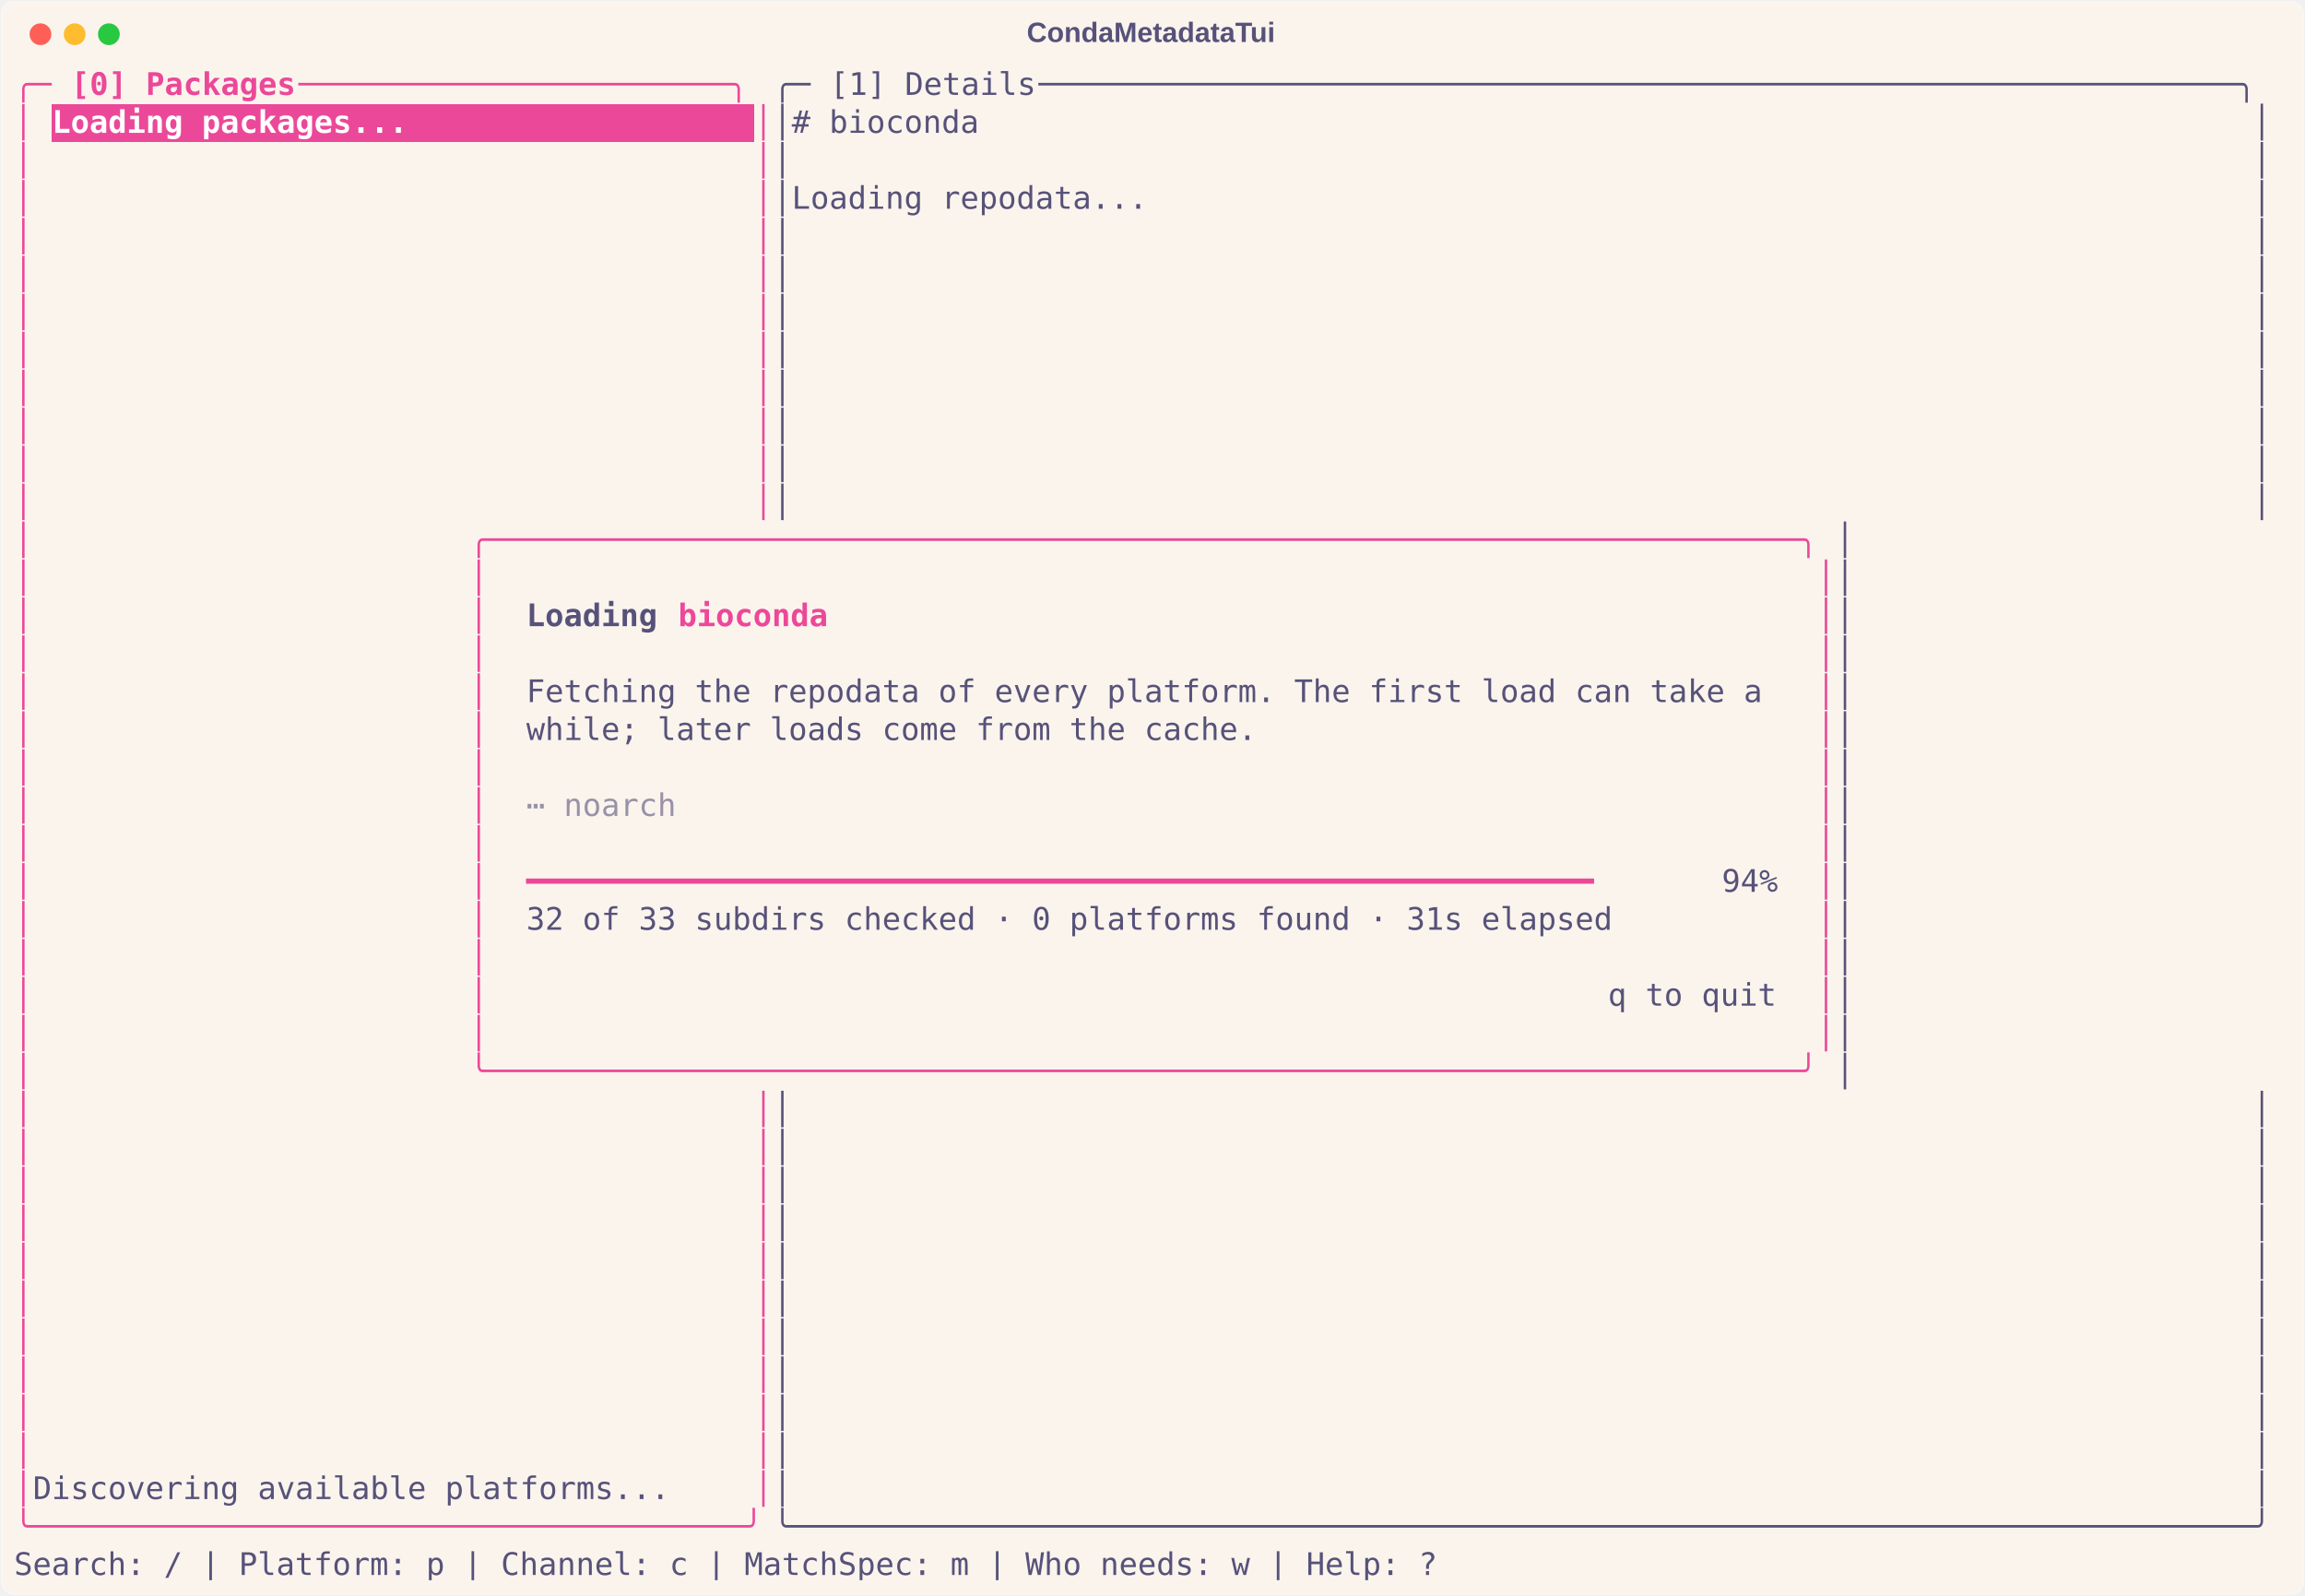
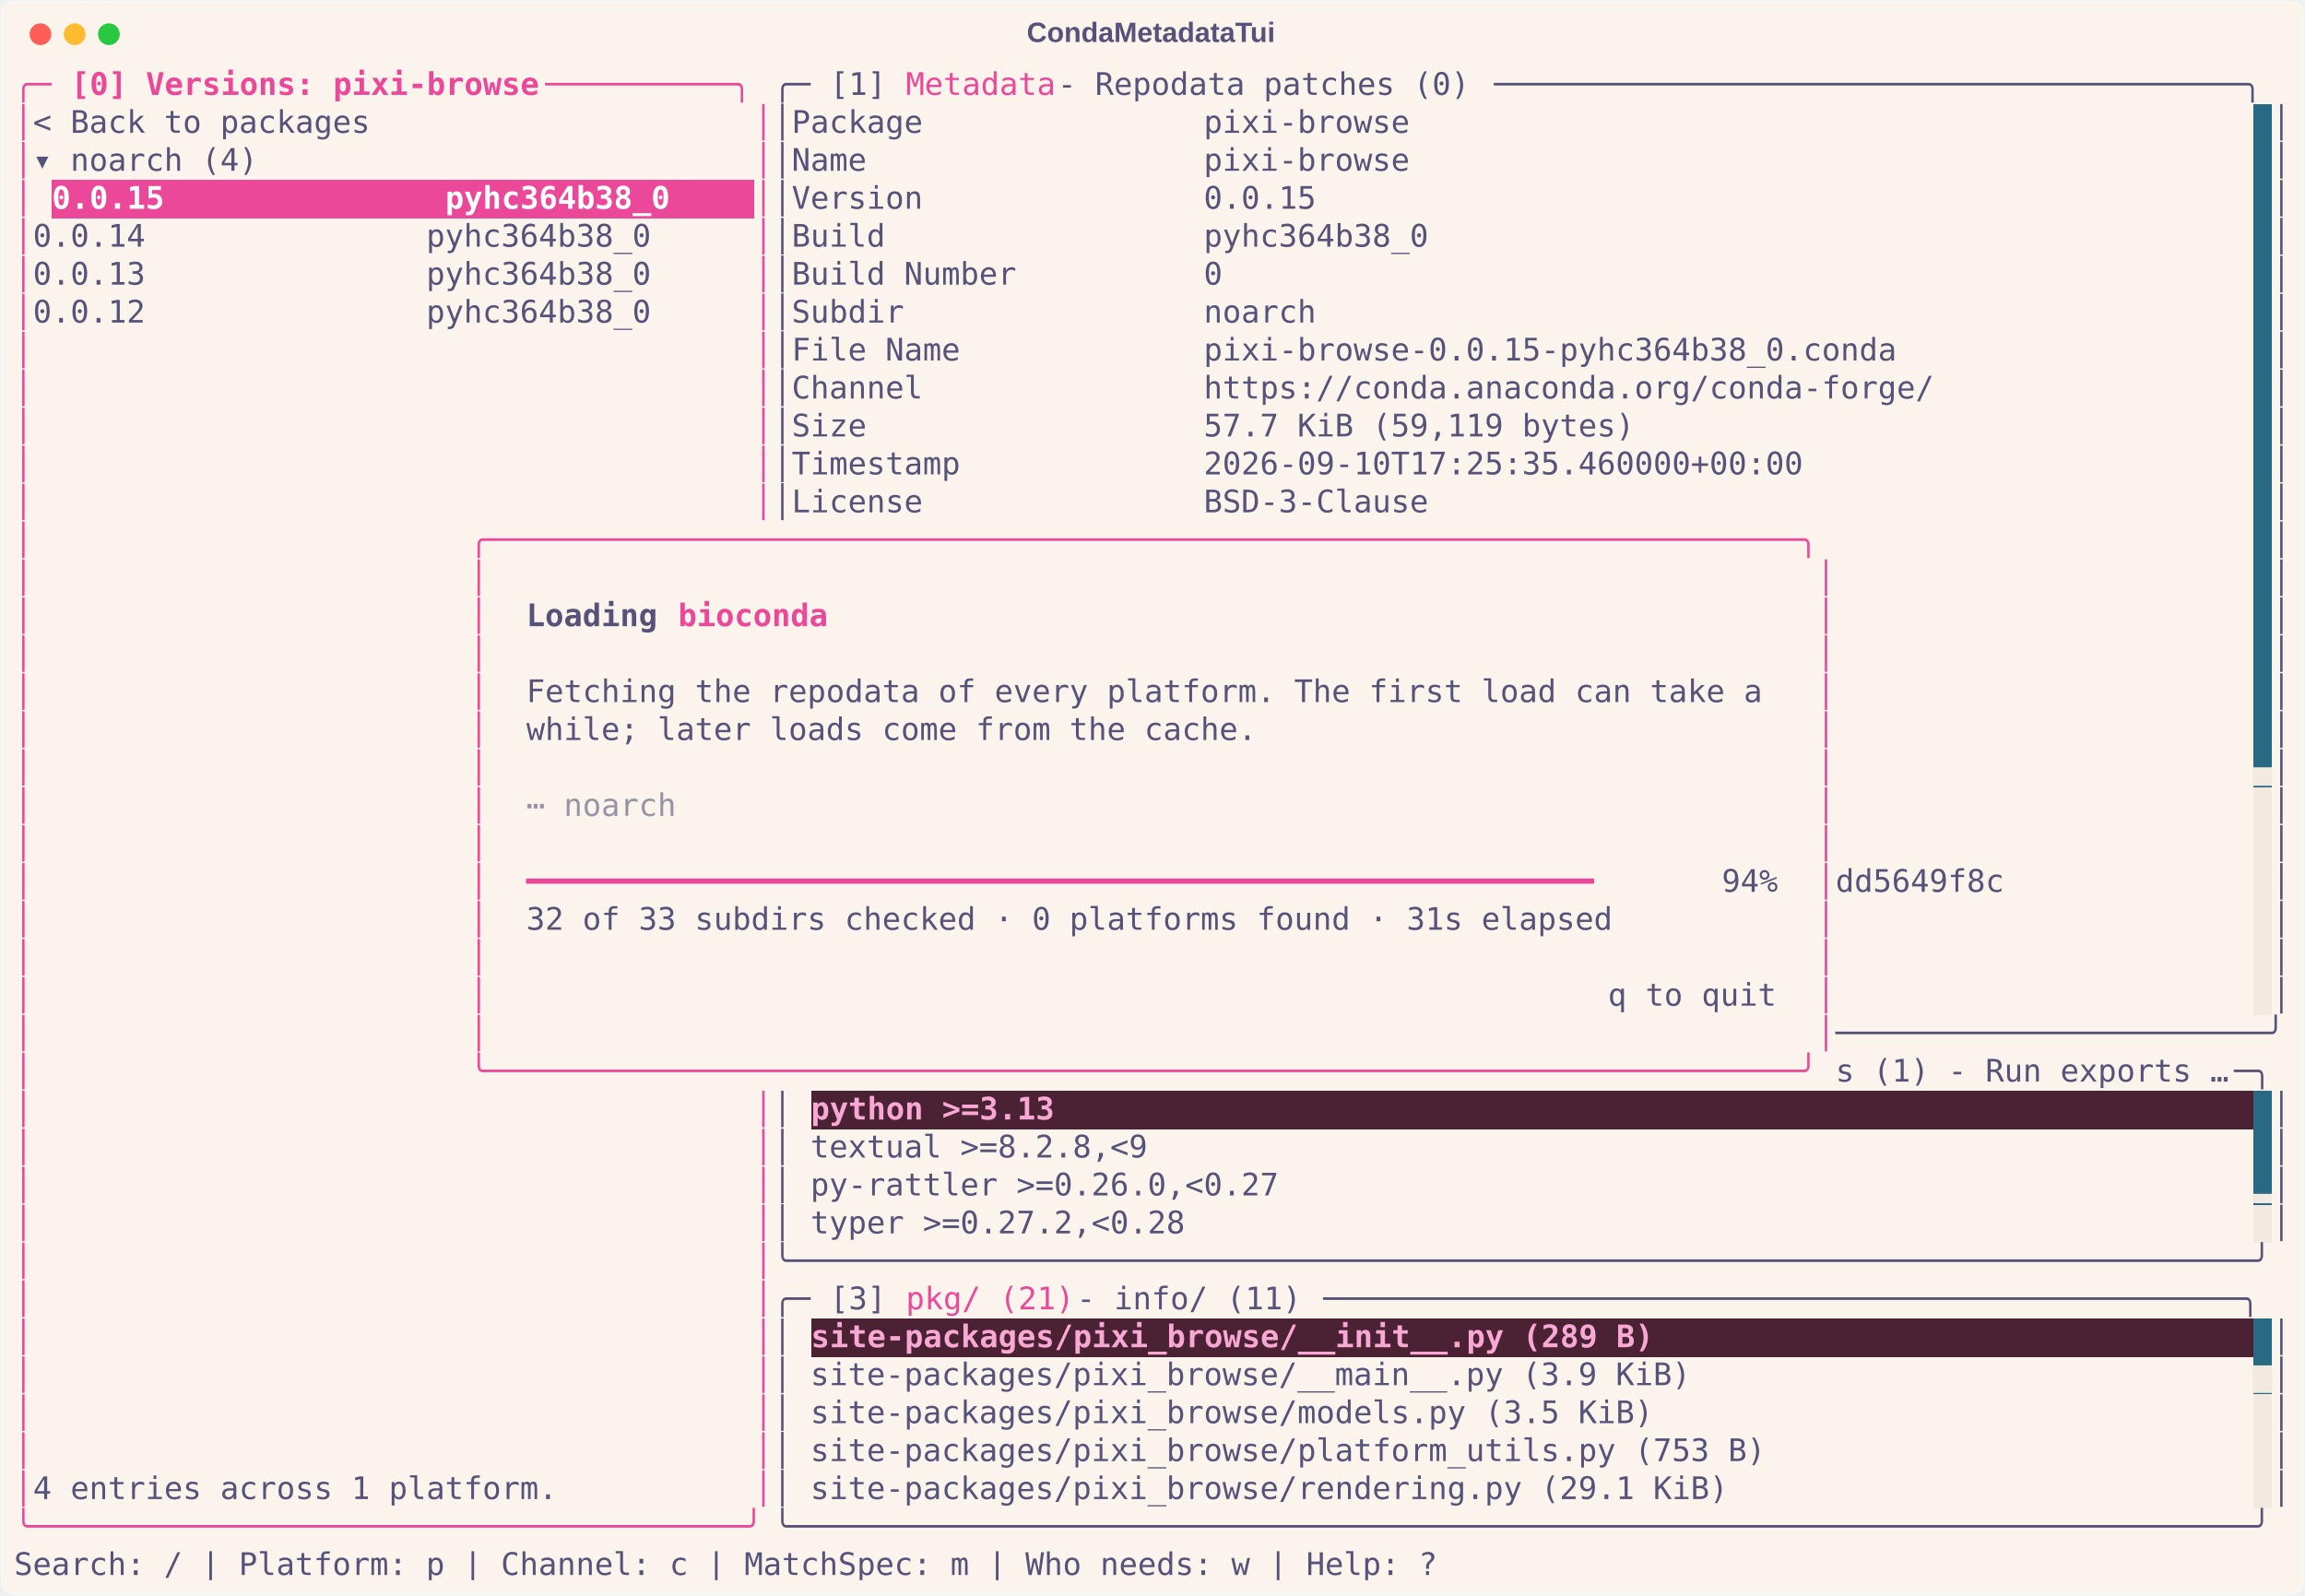
<svg xmlns="http://www.w3.org/2000/svg" class="rich-terminal" viewBox="0 0 1482 1026.0">
  <style>

    @font-face {
        font-family: "Fira Code";
        src: local("FiraCode-Regular"),
                url("https://cdnjs.cloudflare.com/ajax/libs/firacode/6.2.0/woff2/FiraCode-Regular.woff2") format("woff2"),
                url("https://cdnjs.cloudflare.com/ajax/libs/firacode/6.2.0/woff/FiraCode-Regular.woff") format("woff");
        font-style: normal;
        font-weight: 400;
    }
    @font-face {
        font-family: "Fira Code";
        src: local("FiraCode-Bold"),
                url("https://cdnjs.cloudflare.com/ajax/libs/firacode/6.2.0/woff2/FiraCode-Bold.woff2") format("woff2"),
                url("https://cdnjs.cloudflare.com/ajax/libs/firacode/6.2.0/woff/FiraCode-Bold.woff") format("woff");
        font-style: bold;
        font-weight: 700;
    }

    .terminal-matrix {
        font-family: Fira Code, monospace;
        font-size: 20px;
        line-height: 24.4px;
        font-variant-east-asian: full-width;
    }

    .terminal-title {
        font-size: 18px;
        font-weight: bold;
        font-family: arial;
    }

    .terminal-r1 { fill: #ec4899 }
.terminal-r2 { fill: #ec4899;font-weight: bold }
.terminal-r3 { fill: #575279 }
- .terminal-r4 { fill: #ffffff;font-weight: bold }
- .terminal-r5 { fill: #575279;font-weight: bold }
- .terminal-r6 { fill: #9892a7 }
+ .terminal-r4 { fill: #faf4ed }
+ .terminal-r5 { fill: #ffffff;font-weight: bold }
+ .terminal-r6 { fill: #575279;font-weight: bold }
+ .terminal-r7 { fill: #f2e9e1 }
+ .terminal-r8 { fill: #9892a7 }
+ .terminal-r9 { fill: #f9a8d4;font-weight: bold }
    </style>
  <defs>
    <clipPath id="terminal-clip-terminal">
      <rect x="0" y="0" width="1463.0" height="975.0" />
    </clipPath>
    <clipPath id="terminal-line-0">
      <rect x="0" y="1.5" width="1464" height="24.65" />
    </clipPath>
    <clipPath id="terminal-line-1">
      <rect x="0" y="25.9" width="1464" height="24.65" />
    </clipPath>
    <clipPath id="terminal-line-2">
      <rect x="0" y="50.3" width="1464" height="24.65" />
    </clipPath>
    <clipPath id="terminal-line-3">
      <rect x="0" y="74.7" width="1464" height="24.65" />
    </clipPath>
    <clipPath id="terminal-line-4">
      <rect x="0" y="99.1" width="1464" height="24.65" />
    </clipPath>
    <clipPath id="terminal-line-5">
      <rect x="0" y="123.5" width="1464" height="24.65" />
    </clipPath>
    <clipPath id="terminal-line-6">
      <rect x="0" y="147.9" width="1464" height="24.65" />
    </clipPath>
    <clipPath id="terminal-line-7">
      <rect x="0" y="172.3" width="1464" height="24.65" />
    </clipPath>
    <clipPath id="terminal-line-8">
      <rect x="0" y="196.7" width="1464" height="24.65" />
    </clipPath>
    <clipPath id="terminal-line-9">
      <rect x="0" y="221.1" width="1464" height="24.65" />
    </clipPath>
    <clipPath id="terminal-line-10">
      <rect x="0" y="245.5" width="1464" height="24.65" />
    </clipPath>
    <clipPath id="terminal-line-11">
      <rect x="0" y="269.9" width="1464" height="24.65" />
    </clipPath>
    <clipPath id="terminal-line-12">
      <rect x="0" y="294.3" width="1464" height="24.65" />
    </clipPath>
    <clipPath id="terminal-line-13">
      <rect x="0" y="318.7" width="1464" height="24.65" />
    </clipPath>
    <clipPath id="terminal-line-14">
      <rect x="0" y="343.1" width="1464" height="24.65" />
    </clipPath>
    <clipPath id="terminal-line-15">
      <rect x="0" y="367.5" width="1464" height="24.65" />
    </clipPath>
    <clipPath id="terminal-line-16">
      <rect x="0" y="391.9" width="1464" height="24.65" />
    </clipPath>
    <clipPath id="terminal-line-17">
      <rect x="0" y="416.3" width="1464" height="24.65" />
    </clipPath>
    <clipPath id="terminal-line-18">
      <rect x="0" y="440.7" width="1464" height="24.65" />
    </clipPath>
    <clipPath id="terminal-line-19">
      <rect x="0" y="465.1" width="1464" height="24.65" />
    </clipPath>
    <clipPath id="terminal-line-20">
      <rect x="0" y="489.5" width="1464" height="24.65" />
    </clipPath>
    <clipPath id="terminal-line-21">
      <rect x="0" y="513.9" width="1464" height="24.65" />
    </clipPath>
    <clipPath id="terminal-line-22">
      <rect x="0" y="538.3" width="1464" height="24.65" />
    </clipPath>
    <clipPath id="terminal-line-23">
      <rect x="0" y="562.7" width="1464" height="24.65" />
    </clipPath>
    <clipPath id="terminal-line-24">
      <rect x="0" y="587.1" width="1464" height="24.65" />
    </clipPath>
    <clipPath id="terminal-line-25">
      <rect x="0" y="611.5" width="1464" height="24.65" />
    </clipPath>
    <clipPath id="terminal-line-26">
      <rect x="0" y="635.9" width="1464" height="24.65" />
    </clipPath>
    <clipPath id="terminal-line-27">
      <rect x="0" y="660.3" width="1464" height="24.65" />
    </clipPath>
    <clipPath id="terminal-line-28">
      <rect x="0" y="684.7" width="1464" height="24.65" />
    </clipPath>
    <clipPath id="terminal-line-29">
      <rect x="0" y="709.1" width="1464" height="24.65" />
    </clipPath>
    <clipPath id="terminal-line-30">
      <rect x="0" y="733.5" width="1464" height="24.65" />
    </clipPath>
    <clipPath id="terminal-line-31">
      <rect x="0" y="757.9" width="1464" height="24.65" />
    </clipPath>
    <clipPath id="terminal-line-32">
      <rect x="0" y="782.3" width="1464" height="24.65" />
    </clipPath>
    <clipPath id="terminal-line-33">
      <rect x="0" y="806.7" width="1464" height="24.65" />
    </clipPath>
    <clipPath id="terminal-line-34">
      <rect x="0" y="831.1" width="1464" height="24.65" />
    </clipPath>
    <clipPath id="terminal-line-35">
      <rect x="0" y="855.5" width="1464" height="24.65" />
    </clipPath>
    <clipPath id="terminal-line-36">
      <rect x="0" y="879.9" width="1464" height="24.65" />
    </clipPath>
    <clipPath id="terminal-line-37">
      <rect x="0" y="904.3" width="1464" height="24.65" />
    </clipPath>
    <clipPath id="terminal-line-38">
      <rect x="0" y="928.7" width="1464" height="24.65" />
    </clipPath>
  </defs>
  <rect fill="#faf4ed" stroke="rgba(255,255,255,0.35)" stroke-width="1" x="1" y="1" width="1480" height="1024" rx="8" />
  <text class="terminal-title" fill="#575279" text-anchor="middle" x="740" y="27">CondaMetadataTui</text>
  <g transform="translate(26,22)">
    <circle cx="0" cy="0" r="7" fill="#ff5f57" />
    <circle cx="22" cy="0" r="7" fill="#febc2e" />
    <circle cx="44" cy="0" r="7" fill="#28c840" />
  </g>
  <g transform="translate(9, 41)" clip-path="url(#terminal-clip-terminal)">
-     <rect fill="#ec4899" x="24.4" y="25.9" width="451.4" height="24.65" shape-rendering="crispEdges" />
+     <rect fill="#286983" x="1439.6" y="25.9" width="12.2" height="24.65" shape-rendering="crispEdges" />
+     <rect fill="#286983" x="1439.6" y="50.3" width="12.2" height="24.65" shape-rendering="crispEdges" />
+     <rect fill="#ec4899" x="24.4" y="74.7" width="451.4" height="24.65" shape-rendering="crispEdges" />
+     <rect fill="#286983" x="1439.6" y="74.7" width="12.2" height="24.65" shape-rendering="crispEdges" />
+     <rect fill="#286983" x="1439.6" y="99.1" width="12.2" height="24.65" shape-rendering="crispEdges" />
+     <rect fill="#286983" x="1439.6" y="123.5" width="12.2" height="24.65" shape-rendering="crispEdges" />
+     <rect fill="#286983" x="1439.6" y="147.9" width="12.2" height="24.65" shape-rendering="crispEdges" />
+     <rect fill="#286983" x="1439.6" y="172.3" width="12.2" height="24.65" shape-rendering="crispEdges" />
+     <rect fill="#286983" x="1439.6" y="196.7" width="12.2" height="24.65" shape-rendering="crispEdges" />
+     <rect fill="#286983" x="1439.6" y="221.1" width="12.2" height="24.65" shape-rendering="crispEdges" />
+     <rect fill="#286983" x="1439.6" y="245.5" width="12.2" height="24.65" shape-rendering="crispEdges" />
+     <rect fill="#286983" x="1439.6" y="269.9" width="12.2" height="24.65" shape-rendering="crispEdges" />
+     <rect fill="#286983" x="1439.6" y="294.3" width="12.2" height="24.65" shape-rendering="crispEdges" />
+     <rect fill="#286983" x="1439.6" y="318.7" width="12.2" height="24.65" shape-rendering="crispEdges" />
+     <rect fill="#286983" x="1439.6" y="343.1" width="12.2" height="24.65" shape-rendering="crispEdges" />
+     <rect fill="#286983" x="1439.6" y="367.5" width="12.2" height="24.65" shape-rendering="crispEdges" />
+     <rect fill="#286983" x="1439.6" y="391.9" width="12.2" height="24.65" shape-rendering="crispEdges" />
+     <rect fill="#286983" x="1439.6" y="416.3" width="12.2" height="24.65" shape-rendering="crispEdges" />
+     <rect fill="#286983" x="1439.6" y="440.7" width="12.2" height="24.65" shape-rendering="crispEdges" />
+     <rect fill="#f2e9e1" x="1439.6" y="465.1" width="12.2" height="24.65" shape-rendering="crispEdges" />
+     <rect fill="#f2e9e1" x="1439.6" y="489.5" width="12.2" height="24.65" shape-rendering="crispEdges" />
+     <rect fill="#f2e9e1" x="1439.6" y="513.9" width="12.2" height="24.65" shape-rendering="crispEdges" />
+     <rect fill="#f2e9e1" x="1439.6" y="538.3" width="12.2" height="24.65" shape-rendering="crispEdges" />
+     <rect fill="#f2e9e1" x="1439.6" y="562.7" width="12.2" height="24.65" shape-rendering="crispEdges" />
+     <rect fill="#f2e9e1" x="1439.6" y="587.1" width="12.2" height="24.65" shape-rendering="crispEdges" />
+     <rect fill="#4a2233" x="512.4" y="660.3" width="927.2" height="24.65" shape-rendering="crispEdges" />
+     <rect fill="#286983" x="1439.6" y="660.3" width="12.2" height="24.65" shape-rendering="crispEdges" />
+     <rect fill="#286983" x="1439.6" y="684.7" width="12.2" height="24.65" shape-rendering="crispEdges" />
+     <rect fill="#286983" x="1439.6" y="709.1" width="12.2" height="24.65" shape-rendering="crispEdges" />
+     <rect fill="#f2e9e1" x="1439.6" y="733.5" width="12.2" height="24.65" shape-rendering="crispEdges" />
+     <rect fill="#4a2233" x="512.4" y="806.7" width="927.2" height="24.65" shape-rendering="crispEdges" />
+     <rect fill="#286983" x="1439.6" y="806.7" width="12.2" height="24.65" shape-rendering="crispEdges" />
+     <rect fill="#286983" x="1439.6" y="831.1" width="12.2" height="24.65" shape-rendering="crispEdges" />
+     <rect fill="#f2e9e1" x="1439.6" y="855.5" width="12.2" height="24.65" shape-rendering="crispEdges" />
+     <rect fill="#f2e9e1" x="1439.6" y="879.9" width="12.2" height="24.65" shape-rendering="crispEdges" />
+     <rect fill="#f2e9e1" x="1439.6" y="904.3" width="12.2" height="24.65" shape-rendering="crispEdges" />
    <g class="terminal-matrix">
      <text class="terminal-r1" x="0" y="20" textLength="36.6" clip-path="url(#terminal-line-0)">╭─ </text>
-       <text class="terminal-r2" x="36.6" y="20" textLength="146.4" clip-path="url(#terminal-line-0)">[0] Packages</text>
-       <text class="terminal-r1" x="183" y="20" textLength="305" clip-path="url(#terminal-line-0)"> ───────────────────────╮</text>
+       <text class="terminal-r2" x="36.6" y="20" textLength="305" clip-path="url(#terminal-line-0)">[0] Versions: pixi-browse</text>
+       <text class="terminal-r1" x="341.6" y="20" textLength="146.4" clip-path="url(#terminal-line-0)"> ──────────╮</text>
      <text class="terminal-r3" x="488" y="20" textLength="36.6" clip-path="url(#terminal-line-0)">╭─ </text>
-       <text class="terminal-r3" x="524.6" y="20" textLength="134.2" clip-path="url(#terminal-line-0)">[1] Details</text>
-       <text class="terminal-r3" x="658.8" y="20" textLength="805.2" clip-path="url(#terminal-line-0)"> ────────────────────────────────────────────────────────────────╮</text>
+       <text class="terminal-r3" x="524.6" y="20" textLength="48.8" clip-path="url(#terminal-line-0)">[1] </text>
+       <text class="terminal-r1" x="573.4" y="20" textLength="97.6" clip-path="url(#terminal-line-0)">Metadata</text>
+       <text class="terminal-r3" x="671" y="20" textLength="280.6" clip-path="url(#terminal-line-0)"> - Repodata patches (0)</text>
+       <text class="terminal-r3" x="951.6" y="20" textLength="512.4" clip-path="url(#terminal-line-0)"> ────────────────────────────────────────╮</text>
      <text class="terminal-r3" x="1464" y="20" textLength="12.2" clip-path="url(#terminal-line-0)">
</text>
      <text class="terminal-r1" x="0" y="44.4" textLength="12.2" clip-path="url(#terminal-line-1)">│</text>
-       <text class="terminal-r4" x="24.4" y="44.4" textLength="451.4" clip-path="url(#terminal-line-1)">Loading packages...                  </text>
+       <text class="terminal-r3" x="12.2" y="44.4" textLength="463.6" clip-path="url(#terminal-line-1)"> &lt; Back to packages                   </text>
      <text class="terminal-r1" x="475.8" y="44.4" textLength="12.2" clip-path="url(#terminal-line-1)">│</text>
-       <text class="terminal-r3" x="488" y="44.4" textLength="976" clip-path="url(#terminal-line-1)">│# bioconda                                                                    │</text>
+       <text class="terminal-r3" x="488" y="44.4" textLength="951.6" clip-path="url(#terminal-line-1)">│Package               pixi-browse                                            </text>
+       <text class="terminal-r3" x="1451.8" y="44.4" textLength="12.2" clip-path="url(#terminal-line-1)">│</text>
      <text class="terminal-r3" x="1464" y="44.4" textLength="12.2" clip-path="url(#terminal-line-1)">
</text>
      <text class="terminal-r1" x="0" y="68.8" textLength="12.2" clip-path="url(#terminal-line-2)">│</text>
+       <text class="terminal-r3" x="12.2" y="68.8" textLength="463.6" clip-path="url(#terminal-line-2)"> ▾ noarch (4)                         </text>
      <text class="terminal-r1" x="475.8" y="68.8" textLength="12.2" clip-path="url(#terminal-line-2)">│</text>
-       <text class="terminal-r3" x="488" y="68.8" textLength="976" clip-path="url(#terminal-line-2)">│                                                                              │</text>
+       <text class="terminal-r3" x="488" y="68.8" textLength="951.6" clip-path="url(#terminal-line-2)">│Name                  pixi-browse                                            </text>
+       <text class="terminal-r3" x="1451.8" y="68.8" textLength="12.2" clip-path="url(#terminal-line-2)">│</text>
      <text class="terminal-r3" x="1464" y="68.8" textLength="12.2" clip-path="url(#terminal-line-2)">
</text>
      <text class="terminal-r1" x="0" y="93.2" textLength="12.2" clip-path="url(#terminal-line-3)">│</text>
+       <text class="terminal-r5" x="24.4" y="93.2" textLength="451.4" clip-path="url(#terminal-line-3)">0.0.15               pyhc364b38_0    </text>
      <text class="terminal-r1" x="475.8" y="93.2" textLength="12.2" clip-path="url(#terminal-line-3)">│</text>
-       <text class="terminal-r3" x="488" y="93.2" textLength="976" clip-path="url(#terminal-line-3)">│Loading repodata...                                                           │</text>
+       <text class="terminal-r3" x="488" y="93.2" textLength="951.6" clip-path="url(#terminal-line-3)">│Version               0.0.15                                                 </text>
+       <text class="terminal-r3" x="1451.8" y="93.2" textLength="12.2" clip-path="url(#terminal-line-3)">│</text>
      <text class="terminal-r3" x="1464" y="93.2" textLength="12.2" clip-path="url(#terminal-line-3)">
</text>
      <text class="terminal-r1" x="0" y="117.6" textLength="12.2" clip-path="url(#terminal-line-4)">│</text>
+       <text class="terminal-r3" x="12.2" y="117.6" textLength="463.6" clip-path="url(#terminal-line-4)"> 0.0.14               pyhc364b38_0    </text>
      <text class="terminal-r1" x="475.8" y="117.6" textLength="12.2" clip-path="url(#terminal-line-4)">│</text>
-       <text class="terminal-r3" x="488" y="117.6" textLength="976" clip-path="url(#terminal-line-4)">│                                                                              │</text>
+       <text class="terminal-r3" x="488" y="117.6" textLength="951.6" clip-path="url(#terminal-line-4)">│Build                 pyhc364b38_0                                           </text>
+       <text class="terminal-r3" x="1451.8" y="117.6" textLength="12.2" clip-path="url(#terminal-line-4)">│</text>
      <text class="terminal-r3" x="1464" y="117.6" textLength="12.2" clip-path="url(#terminal-line-4)">
</text>
      <text class="terminal-r1" x="0" y="142" textLength="12.2" clip-path="url(#terminal-line-5)">│</text>
+       <text class="terminal-r3" x="12.2" y="142" textLength="463.6" clip-path="url(#terminal-line-5)"> 0.0.13               pyhc364b38_0    </text>
      <text class="terminal-r1" x="475.8" y="142" textLength="12.2" clip-path="url(#terminal-line-5)">│</text>
-       <text class="terminal-r3" x="488" y="142" textLength="976" clip-path="url(#terminal-line-5)">│                                                                              │</text>
+       <text class="terminal-r3" x="488" y="142" textLength="951.6" clip-path="url(#terminal-line-5)">│Build Number          0                                                      </text>
+       <text class="terminal-r3" x="1451.8" y="142" textLength="12.2" clip-path="url(#terminal-line-5)">│</text>
      <text class="terminal-r3" x="1464" y="142" textLength="12.2" clip-path="url(#terminal-line-5)">
</text>
      <text class="terminal-r1" x="0" y="166.4" textLength="12.2" clip-path="url(#terminal-line-6)">│</text>
+       <text class="terminal-r3" x="12.2" y="166.4" textLength="463.6" clip-path="url(#terminal-line-6)"> 0.0.12               pyhc364b38_0    </text>
      <text class="terminal-r1" x="475.8" y="166.4" textLength="12.2" clip-path="url(#terminal-line-6)">│</text>
-       <text class="terminal-r3" x="488" y="166.4" textLength="976" clip-path="url(#terminal-line-6)">│                                                                              │</text>
+       <text class="terminal-r3" x="488" y="166.4" textLength="951.6" clip-path="url(#terminal-line-6)">│Subdir                noarch                                                 </text>
+       <text class="terminal-r3" x="1451.8" y="166.4" textLength="12.2" clip-path="url(#terminal-line-6)">│</text>
      <text class="terminal-r3" x="1464" y="166.4" textLength="12.2" clip-path="url(#terminal-line-6)">
</text>
      <text class="terminal-r1" x="0" y="190.8" textLength="12.2" clip-path="url(#terminal-line-7)">│</text>
      <text class="terminal-r1" x="475.8" y="190.8" textLength="12.2" clip-path="url(#terminal-line-7)">│</text>
-       <text class="terminal-r3" x="488" y="190.8" textLength="976" clip-path="url(#terminal-line-7)">│                                                                              │</text>
+       <text class="terminal-r3" x="488" y="190.8" textLength="951.6" clip-path="url(#terminal-line-7)">│File Name             pixi-browse-0.0.15-pyhc364b38_0.conda                  </text>
+       <text class="terminal-r3" x="1451.8" y="190.8" textLength="12.2" clip-path="url(#terminal-line-7)">│</text>
      <text class="terminal-r3" x="1464" y="190.8" textLength="12.2" clip-path="url(#terminal-line-7)">
</text>
      <text class="terminal-r1" x="0" y="215.2" textLength="12.2" clip-path="url(#terminal-line-8)">│</text>
      <text class="terminal-r1" x="475.8" y="215.2" textLength="12.2" clip-path="url(#terminal-line-8)">│</text>
-       <text class="terminal-r3" x="488" y="215.2" textLength="976" clip-path="url(#terminal-line-8)">│                                                                              │</text>
+       <text class="terminal-r3" x="488" y="215.2" textLength="951.6" clip-path="url(#terminal-line-8)">│Channel               https://conda.anaconda.org/conda-forge/                </text>
+       <text class="terminal-r3" x="1451.8" y="215.2" textLength="12.2" clip-path="url(#terminal-line-8)">│</text>
      <text class="terminal-r3" x="1464" y="215.2" textLength="12.2" clip-path="url(#terminal-line-8)">
</text>
      <text class="terminal-r1" x="0" y="239.6" textLength="12.2" clip-path="url(#terminal-line-9)">│</text>
      <text class="terminal-r1" x="475.8" y="239.6" textLength="12.2" clip-path="url(#terminal-line-9)">│</text>
-       <text class="terminal-r3" x="488" y="239.6" textLength="976" clip-path="url(#terminal-line-9)">│                                                                              │</text>
+       <text class="terminal-r3" x="488" y="239.6" textLength="951.6" clip-path="url(#terminal-line-9)">│Size                  57.7 KiB (59,119 bytes)                                </text>
+       <text class="terminal-r3" x="1451.8" y="239.6" textLength="12.2" clip-path="url(#terminal-line-9)">│</text>
      <text class="terminal-r3" x="1464" y="239.6" textLength="12.2" clip-path="url(#terminal-line-9)">
</text>
      <text class="terminal-r1" x="0" y="264" textLength="12.2" clip-path="url(#terminal-line-10)">│</text>
      <text class="terminal-r1" x="475.8" y="264" textLength="12.2" clip-path="url(#terminal-line-10)">│</text>
-       <text class="terminal-r3" x="488" y="264" textLength="976" clip-path="url(#terminal-line-10)">│                                                                              │</text>
+       <text class="terminal-r3" x="488" y="264" textLength="951.6" clip-path="url(#terminal-line-10)">│Timestamp             2026-09-10T17:25:35.460000+00:00                       </text>
+       <text class="terminal-r3" x="1451.8" y="264" textLength="12.2" clip-path="url(#terminal-line-10)">│</text>
      <text class="terminal-r3" x="1464" y="264" textLength="12.2" clip-path="url(#terminal-line-10)">
</text>
      <text class="terminal-r1" x="0" y="288.4" textLength="12.2" clip-path="url(#terminal-line-11)">│</text>
      <text class="terminal-r1" x="475.8" y="288.4" textLength="12.2" clip-path="url(#terminal-line-11)">│</text>
-       <text class="terminal-r3" x="488" y="288.4" textLength="976" clip-path="url(#terminal-line-11)">│                                                                              │</text>
+       <text class="terminal-r3" x="488" y="288.4" textLength="951.6" clip-path="url(#terminal-line-11)">│License               BSD-3-Clause                                           </text>
+       <text class="terminal-r3" x="1451.8" y="288.4" textLength="12.2" clip-path="url(#terminal-line-11)">│</text>
      <text class="terminal-r3" x="1464" y="288.4" textLength="12.2" clip-path="url(#terminal-line-11)">
</text>
      <text class="terminal-r1" x="0" y="312.8" textLength="12.2" clip-path="url(#terminal-line-12)">│</text>
      <text class="terminal-r1" x="292.8" y="312.8" textLength="878.4" clip-path="url(#terminal-line-12)">╭──────────────────────────────────────────────────────────────────────╮</text>
-       <text class="terminal-r3" x="1171.2" y="312.8" textLength="292.8" clip-path="url(#terminal-line-12)">                       │</text>
+       <text class="terminal-r3" x="1451.8" y="312.8" textLength="12.2" clip-path="url(#terminal-line-12)">│</text>
      <text class="terminal-r3" x="1464" y="312.8" textLength="12.2" clip-path="url(#terminal-line-12)">
</text>
      <text class="terminal-r1" x="0" y="337.2" textLength="12.2" clip-path="url(#terminal-line-13)">│</text>
      <text class="terminal-r1" x="292.8" y="337.2" textLength="12.2" clip-path="url(#terminal-line-13)">│</text>
      <text class="terminal-r1" x="1159" y="337.2" textLength="12.2" clip-path="url(#terminal-line-13)">│</text>
-       <text class="terminal-r3" x="1171.2" y="337.2" textLength="292.8" clip-path="url(#terminal-line-13)">                       │</text>
+       <text class="terminal-r3" x="1451.8" y="337.2" textLength="12.2" clip-path="url(#terminal-line-13)">│</text>
      <text class="terminal-r3" x="1464" y="337.2" textLength="12.2" clip-path="url(#terminal-line-13)">
</text>
      <text class="terminal-r1" x="0" y="361.6" textLength="12.2" clip-path="url(#terminal-line-14)">│</text>
      <text class="terminal-r1" x="292.8" y="361.6" textLength="12.2" clip-path="url(#terminal-line-14)">│</text>
-       <text class="terminal-r5" x="329.4" y="361.6" textLength="97.6" clip-path="url(#terminal-line-14)">Loading </text>
+       <text class="terminal-r6" x="329.4" y="361.6" textLength="97.6" clip-path="url(#terminal-line-14)">Loading </text>
      <text class="terminal-r2" x="427" y="361.6" textLength="97.6" clip-path="url(#terminal-line-14)">bioconda</text>
      <text class="terminal-r1" x="1159" y="361.6" textLength="12.2" clip-path="url(#terminal-line-14)">│</text>
-       <text class="terminal-r3" x="1171.2" y="361.6" textLength="292.8" clip-path="url(#terminal-line-14)">                       │</text>
+       <text class="terminal-r3" x="1451.8" y="361.6" textLength="12.2" clip-path="url(#terminal-line-14)">│</text>
      <text class="terminal-r3" x="1464" y="361.6" textLength="12.2" clip-path="url(#terminal-line-14)">
</text>
      <text class="terminal-r1" x="0" y="386" textLength="12.2" clip-path="url(#terminal-line-15)">│</text>
      <text class="terminal-r1" x="292.8" y="386" textLength="12.2" clip-path="url(#terminal-line-15)">│</text>
      <text class="terminal-r1" x="1159" y="386" textLength="12.2" clip-path="url(#terminal-line-15)">│</text>
-       <text class="terminal-r3" x="1171.2" y="386" textLength="292.8" clip-path="url(#terminal-line-15)">                       │</text>
+       <text class="terminal-r3" x="1451.8" y="386" textLength="12.2" clip-path="url(#terminal-line-15)">│</text>
      <text class="terminal-r3" x="1464" y="386" textLength="12.2" clip-path="url(#terminal-line-15)">
</text>
      <text class="terminal-r1" x="0" y="410.4" textLength="12.2" clip-path="url(#terminal-line-16)">│</text>
      <text class="terminal-r1" x="292.8" y="410.4" textLength="12.2" clip-path="url(#terminal-line-16)">│</text>
      <text class="terminal-r3" x="329.4" y="410.4" textLength="805.2" clip-path="url(#terminal-line-16)">Fetching the repodata of every platform. The first load can take a</text>
      <text class="terminal-r1" x="1159" y="410.4" textLength="12.2" clip-path="url(#terminal-line-16)">│</text>
-       <text class="terminal-r3" x="1171.2" y="410.4" textLength="292.8" clip-path="url(#terminal-line-16)">                       │</text>
+       <text class="terminal-r3" x="1451.8" y="410.4" textLength="12.2" clip-path="url(#terminal-line-16)">│</text>
      <text class="terminal-r3" x="1464" y="410.4" textLength="12.2" clip-path="url(#terminal-line-16)">
</text>
      <text class="terminal-r1" x="0" y="434.8" textLength="12.2" clip-path="url(#terminal-line-17)">│</text>
      <text class="terminal-r1" x="292.8" y="434.8" textLength="12.2" clip-path="url(#terminal-line-17)">│</text>
      <text class="terminal-r3" x="329.4" y="434.8" textLength="475.8" clip-path="url(#terminal-line-17)">while; later loads come from the cache.</text>
      <text class="terminal-r1" x="1159" y="434.8" textLength="12.2" clip-path="url(#terminal-line-17)">│</text>
-       <text class="terminal-r3" x="1171.2" y="434.8" textLength="292.8" clip-path="url(#terminal-line-17)">                       │</text>
+       <text class="terminal-r3" x="1451.8" y="434.8" textLength="12.2" clip-path="url(#terminal-line-17)">│</text>
      <text class="terminal-r3" x="1464" y="434.8" textLength="12.2" clip-path="url(#terminal-line-17)">
</text>
      <text class="terminal-r1" x="0" y="459.2" textLength="12.2" clip-path="url(#terminal-line-18)">│</text>
      <text class="terminal-r1" x="292.8" y="459.2" textLength="12.2" clip-path="url(#terminal-line-18)">│</text>
      <text class="terminal-r1" x="1159" y="459.2" textLength="12.2" clip-path="url(#terminal-line-18)">│</text>
-       <text class="terminal-r3" x="1171.2" y="459.2" textLength="292.8" clip-path="url(#terminal-line-18)">                       │</text>
+       <text class="terminal-r7" x="1439.6" y="459.2" textLength="12.2" clip-path="url(#terminal-line-18)">▄</text>
+       <text class="terminal-r3" x="1451.8" y="459.2" textLength="12.2" clip-path="url(#terminal-line-18)">│</text>
      <text class="terminal-r3" x="1464" y="459.2" textLength="12.2" clip-path="url(#terminal-line-18)">
</text>
      <text class="terminal-r1" x="0" y="483.6" textLength="12.2" clip-path="url(#terminal-line-19)">│</text>
      <text class="terminal-r1" x="292.8" y="483.6" textLength="12.2" clip-path="url(#terminal-line-19)">│</text>
-       <text class="terminal-r6" x="329.4" y="483.6" textLength="97.6" clip-path="url(#terminal-line-19)">⋯ noarch</text>
+       <text class="terminal-r8" x="329.4" y="483.6" textLength="97.6" clip-path="url(#terminal-line-19)">⋯ noarch</text>
      <text class="terminal-r1" x="1159" y="483.6" textLength="12.2" clip-path="url(#terminal-line-19)">│</text>
-       <text class="terminal-r3" x="1171.2" y="483.6" textLength="292.8" clip-path="url(#terminal-line-19)">                       │</text>
+       <text class="terminal-r3" x="1451.8" y="483.6" textLength="12.2" clip-path="url(#terminal-line-19)">│</text>
      <text class="terminal-r3" x="1464" y="483.6" textLength="12.2" clip-path="url(#terminal-line-19)">
</text>
      <text class="terminal-r1" x="0" y="508" textLength="12.2" clip-path="url(#terminal-line-20)">│</text>
      <text class="terminal-r1" x="292.8" y="508" textLength="12.2" clip-path="url(#terminal-line-20)">│</text>
      <text class="terminal-r1" x="1159" y="508" textLength="12.2" clip-path="url(#terminal-line-20)">│</text>
-       <text class="terminal-r3" x="1171.2" y="508" textLength="292.8" clip-path="url(#terminal-line-20)">                       │</text>
+       <text class="terminal-r3" x="1451.8" y="508" textLength="12.2" clip-path="url(#terminal-line-20)">│</text>
      <text class="terminal-r3" x="1464" y="508" textLength="12.2" clip-path="url(#terminal-line-20)">
</text>
      <text class="terminal-r1" x="0" y="532.4" textLength="12.2" clip-path="url(#terminal-line-21)">│</text>
      <text class="terminal-r1" x="292.8" y="532.4" textLength="12.2" clip-path="url(#terminal-line-21)">│</text>
      <text class="terminal-r1" x="329.4" y="532.4" textLength="695.4" clip-path="url(#terminal-line-21)">━━━━━━━━━━━━━━━━━━━━━━━━━━━━━━━━━━━━━━━━━━━━━━━━━━━━━━━━━</text>
      <text class="terminal-r3" x="1098" y="532.4" textLength="36.6" clip-path="url(#terminal-line-21)">94%</text>
      <text class="terminal-r1" x="1159" y="532.4" textLength="12.2" clip-path="url(#terminal-line-21)">│</text>
-       <text class="terminal-r3" x="1171.2" y="532.4" textLength="292.8" clip-path="url(#terminal-line-21)">                       │</text>
+       <text class="terminal-r3" x="1171.2" y="532.4" textLength="268.4" clip-path="url(#terminal-line-21)">dd5649f8c             </text>
+       <text class="terminal-r3" x="1451.8" y="532.4" textLength="12.2" clip-path="url(#terminal-line-21)">│</text>
      <text class="terminal-r3" x="1464" y="532.4" textLength="12.2" clip-path="url(#terminal-line-21)">
</text>
      <text class="terminal-r1" x="0" y="556.8" textLength="12.2" clip-path="url(#terminal-line-22)">│</text>
      <text class="terminal-r1" x="292.8" y="556.8" textLength="12.2" clip-path="url(#terminal-line-22)">│</text>
      <text class="terminal-r3" x="329.4" y="556.8" textLength="707.6" clip-path="url(#terminal-line-22)">32 of 33 subdirs checked · 0 platforms found · 31s elapsed</text>
      <text class="terminal-r1" x="1159" y="556.8" textLength="12.2" clip-path="url(#terminal-line-22)">│</text>
-       <text class="terminal-r3" x="1171.2" y="556.8" textLength="292.8" clip-path="url(#terminal-line-22)">                       │</text>
+       <text class="terminal-r3" x="1451.8" y="556.8" textLength="12.2" clip-path="url(#terminal-line-22)">│</text>
      <text class="terminal-r3" x="1464" y="556.8" textLength="12.2" clip-path="url(#terminal-line-22)">
</text>
      <text class="terminal-r1" x="0" y="581.2" textLength="12.2" clip-path="url(#terminal-line-23)">│</text>
      <text class="terminal-r1" x="292.8" y="581.2" textLength="12.2" clip-path="url(#terminal-line-23)">│</text>
      <text class="terminal-r1" x="1159" y="581.2" textLength="12.2" clip-path="url(#terminal-line-23)">│</text>
-       <text class="terminal-r3" x="1171.2" y="581.2" textLength="292.8" clip-path="url(#terminal-line-23)">                       │</text>
+       <text class="terminal-r3" x="1451.8" y="581.2" textLength="12.2" clip-path="url(#terminal-line-23)">│</text>
      <text class="terminal-r3" x="1464" y="581.2" textLength="12.2" clip-path="url(#terminal-line-23)">
</text>
      <text class="terminal-r1" x="0" y="605.6" textLength="12.2" clip-path="url(#terminal-line-24)">│</text>
      <text class="terminal-r1" x="292.8" y="605.6" textLength="12.2" clip-path="url(#terminal-line-24)">│</text>
      <text class="terminal-r3" x="1024.8" y="605.6" textLength="109.8" clip-path="url(#terminal-line-24)">q to quit</text>
      <text class="terminal-r1" x="1159" y="605.6" textLength="12.2" clip-path="url(#terminal-line-24)">│</text>
-       <text class="terminal-r3" x="1171.2" y="605.6" textLength="292.8" clip-path="url(#terminal-line-24)">                       │</text>
+       <text class="terminal-r3" x="1451.8" y="605.6" textLength="12.2" clip-path="url(#terminal-line-24)">│</text>
      <text class="terminal-r3" x="1464" y="605.6" textLength="12.2" clip-path="url(#terminal-line-24)">
</text>
      <text class="terminal-r1" x="0" y="630" textLength="12.2" clip-path="url(#terminal-line-25)">│</text>
      <text class="terminal-r1" x="292.8" y="630" textLength="12.2" clip-path="url(#terminal-line-25)">│</text>
      <text class="terminal-r1" x="1159" y="630" textLength="12.2" clip-path="url(#terminal-line-25)">│</text>
-       <text class="terminal-r3" x="1171.2" y="630" textLength="292.8" clip-path="url(#terminal-line-25)">                       │</text>
+       <text class="terminal-r3" x="1171.2" y="630" textLength="292.8" clip-path="url(#terminal-line-25)">───────────────────────╯</text>
      <text class="terminal-r3" x="1464" y="630" textLength="12.2" clip-path="url(#terminal-line-25)">
</text>
      <text class="terminal-r1" x="0" y="654.4" textLength="12.2" clip-path="url(#terminal-line-26)">│</text>
      <text class="terminal-r1" x="292.8" y="654.4" textLength="878.4" clip-path="url(#terminal-line-26)">╰──────────────────────────────────────────────────────────────────────╯</text>
-       <text class="terminal-r3" x="1171.2" y="654.4" textLength="292.8" clip-path="url(#terminal-line-26)">                       │</text>
+       <text class="terminal-r3" x="1171.2" y="654.4" textLength="256.2" clip-path="url(#terminal-line-26)">s (1) - Run exports …</text>
+       <text class="terminal-r3" x="1427.4" y="654.4" textLength="36.6" clip-path="url(#terminal-line-26)"> ─╮</text>
      <text class="terminal-r3" x="1464" y="654.4" textLength="12.2" clip-path="url(#terminal-line-26)">
</text>
      <text class="terminal-r1" x="0" y="678.8" textLength="12.2" clip-path="url(#terminal-line-27)">│</text>
      <text class="terminal-r1" x="475.8" y="678.8" textLength="12.2" clip-path="url(#terminal-line-27)">│</text>
-       <text class="terminal-r3" x="488" y="678.8" textLength="976" clip-path="url(#terminal-line-27)">│                                                                              │</text>
+       <text class="terminal-r3" x="488" y="678.8" textLength="24.4" clip-path="url(#terminal-line-27)">│ </text>
+       <text class="terminal-r9" x="512.4" y="678.8" textLength="927.2" clip-path="url(#terminal-line-27)">python &gt;=3.13                                                               </text>
+       <text class="terminal-r3" x="1451.8" y="678.8" textLength="12.2" clip-path="url(#terminal-line-27)">│</text>
      <text class="terminal-r3" x="1464" y="678.8" textLength="12.2" clip-path="url(#terminal-line-27)">
</text>
      <text class="terminal-r1" x="0" y="703.2" textLength="12.2" clip-path="url(#terminal-line-28)">│</text>
      <text class="terminal-r1" x="475.8" y="703.2" textLength="12.2" clip-path="url(#terminal-line-28)">│</text>
-       <text class="terminal-r3" x="488" y="703.2" textLength="976" clip-path="url(#terminal-line-28)">│                                                                              │</text>
+       <text class="terminal-r3" x="488" y="703.2" textLength="951.6" clip-path="url(#terminal-line-28)">│ textual &gt;=8.2.8,&lt;9                                                          </text>
+       <text class="terminal-r3" x="1451.8" y="703.2" textLength="12.2" clip-path="url(#terminal-line-28)">│</text>
      <text class="terminal-r3" x="1464" y="703.2" textLength="12.2" clip-path="url(#terminal-line-28)">
</text>
      <text class="terminal-r1" x="0" y="727.6" textLength="12.2" clip-path="url(#terminal-line-29)">│</text>
      <text class="terminal-r1" x="475.8" y="727.6" textLength="12.2" clip-path="url(#terminal-line-29)">│</text>
-       <text class="terminal-r3" x="488" y="727.6" textLength="976" clip-path="url(#terminal-line-29)">│                                                                              │</text>
+       <text class="terminal-r3" x="488" y="727.6" textLength="951.6" clip-path="url(#terminal-line-29)">│ py-rattler &gt;=0.26.0,&lt;0.27                                                   </text>
+       <text class="terminal-r7" x="1439.6" y="727.6" textLength="12.2" clip-path="url(#terminal-line-29)">▂</text>
+       <text class="terminal-r3" x="1451.8" y="727.6" textLength="12.2" clip-path="url(#terminal-line-29)">│</text>
      <text class="terminal-r3" x="1464" y="727.6" textLength="12.2" clip-path="url(#terminal-line-29)">
</text>
      <text class="terminal-r1" x="0" y="752" textLength="12.2" clip-path="url(#terminal-line-30)">│</text>
      <text class="terminal-r1" x="475.8" y="752" textLength="12.2" clip-path="url(#terminal-line-30)">│</text>
-       <text class="terminal-r3" x="488" y="752" textLength="976" clip-path="url(#terminal-line-30)">│                                                                              │</text>
+       <text class="terminal-r3" x="488" y="752" textLength="951.6" clip-path="url(#terminal-line-30)">│ typer &gt;=0.27.2,&lt;0.28                                                        </text>
+       <text class="terminal-r3" x="1451.8" y="752" textLength="12.2" clip-path="url(#terminal-line-30)">│</text>
      <text class="terminal-r3" x="1464" y="752" textLength="12.2" clip-path="url(#terminal-line-30)">
</text>
      <text class="terminal-r1" x="0" y="776.4" textLength="12.2" clip-path="url(#terminal-line-31)">│</text>
      <text class="terminal-r1" x="475.8" y="776.4" textLength="12.2" clip-path="url(#terminal-line-31)">│</text>
-       <text class="terminal-r3" x="488" y="776.4" textLength="976" clip-path="url(#terminal-line-31)">│                                                                              │</text>
+       <text class="terminal-r3" x="488" y="776.4" textLength="976" clip-path="url(#terminal-line-31)">╰──────────────────────────────────────────────────────────────────────────────╯</text>
      <text class="terminal-r3" x="1464" y="776.4" textLength="12.2" clip-path="url(#terminal-line-31)">
</text>
      <text class="terminal-r1" x="0" y="800.8" textLength="12.2" clip-path="url(#terminal-line-32)">│</text>
      <text class="terminal-r1" x="475.8" y="800.8" textLength="12.2" clip-path="url(#terminal-line-32)">│</text>
-       <text class="terminal-r3" x="488" y="800.8" textLength="976" clip-path="url(#terminal-line-32)">│                                                                              │</text>
+       <text class="terminal-r3" x="488" y="800.8" textLength="36.6" clip-path="url(#terminal-line-32)">╭─ </text>
+       <text class="terminal-r3" x="524.6" y="800.8" textLength="48.8" clip-path="url(#terminal-line-32)">[3] </text>
+       <text class="terminal-r1" x="573.4" y="800.8" textLength="109.8" clip-path="url(#terminal-line-32)">pkg/ (21)</text>
+       <text class="terminal-r3" x="683.2" y="800.8" textLength="158.6" clip-path="url(#terminal-line-32)"> - info/ (11)</text>
+       <text class="terminal-r3" x="841.8" y="800.8" textLength="622.2" clip-path="url(#terminal-line-32)"> ─────────────────────────────────────────────────╮</text>
      <text class="terminal-r3" x="1464" y="800.8" textLength="12.2" clip-path="url(#terminal-line-32)">
</text>
      <text class="terminal-r1" x="0" y="825.2" textLength="12.2" clip-path="url(#terminal-line-33)">│</text>
      <text class="terminal-r1" x="475.8" y="825.2" textLength="12.2" clip-path="url(#terminal-line-33)">│</text>
-       <text class="terminal-r3" x="488" y="825.2" textLength="976" clip-path="url(#terminal-line-33)">│                                                                              │</text>
+       <text class="terminal-r3" x="488" y="825.2" textLength="24.4" clip-path="url(#terminal-line-33)">│ </text>
+       <text class="terminal-r9" x="512.4" y="825.2" textLength="927.2" clip-path="url(#terminal-line-33)">site-packages/pixi_browse/__init__.py (289 B)                               </text>
+       <text class="terminal-r3" x="1451.8" y="825.2" textLength="12.2" clip-path="url(#terminal-line-33)">│</text>
      <text class="terminal-r3" x="1464" y="825.2" textLength="12.2" clip-path="url(#terminal-line-33)">
</text>
      <text class="terminal-r1" x="0" y="849.6" textLength="12.2" clip-path="url(#terminal-line-34)">│</text>
      <text class="terminal-r1" x="475.8" y="849.6" textLength="12.2" clip-path="url(#terminal-line-34)">│</text>
-       <text class="terminal-r3" x="488" y="849.6" textLength="976" clip-path="url(#terminal-line-34)">│                                                                              │</text>
+       <text class="terminal-r3" x="488" y="849.6" textLength="951.6" clip-path="url(#terminal-line-34)">│ site-packages/pixi_browse/__main__.py (3.9 KiB)                             </text>
+       <text class="terminal-r7" x="1439.6" y="849.6" textLength="12.2" clip-path="url(#terminal-line-34)">▆</text>
+       <text class="terminal-r3" x="1451.8" y="849.6" textLength="12.2" clip-path="url(#terminal-line-34)">│</text>
      <text class="terminal-r3" x="1464" y="849.6" textLength="12.2" clip-path="url(#terminal-line-34)">
</text>
      <text class="terminal-r1" x="0" y="874" textLength="12.2" clip-path="url(#terminal-line-35)">│</text>
      <text class="terminal-r1" x="475.8" y="874" textLength="12.2" clip-path="url(#terminal-line-35)">│</text>
-       <text class="terminal-r3" x="488" y="874" textLength="976" clip-path="url(#terminal-line-35)">│                                                                              │</text>
+       <text class="terminal-r3" x="488" y="874" textLength="951.6" clip-path="url(#terminal-line-35)">│ site-packages/pixi_browse/models.py (3.5 KiB)                               </text>
+       <text class="terminal-r3" x="1451.8" y="874" textLength="12.2" clip-path="url(#terminal-line-35)">│</text>
      <text class="terminal-r3" x="1464" y="874" textLength="12.2" clip-path="url(#terminal-line-35)">
</text>
      <text class="terminal-r1" x="0" y="898.4" textLength="12.2" clip-path="url(#terminal-line-36)">│</text>
      <text class="terminal-r1" x="475.8" y="898.4" textLength="12.2" clip-path="url(#terminal-line-36)">│</text>
-       <text class="terminal-r3" x="488" y="898.4" textLength="976" clip-path="url(#terminal-line-36)">│                                                                              │</text>
+       <text class="terminal-r3" x="488" y="898.4" textLength="951.6" clip-path="url(#terminal-line-36)">│ site-packages/pixi_browse/platform_utils.py (753 B)                         </text>
+       <text class="terminal-r3" x="1451.8" y="898.4" textLength="12.2" clip-path="url(#terminal-line-36)">│</text>
      <text class="terminal-r3" x="1464" y="898.4" textLength="12.2" clip-path="url(#terminal-line-36)">
</text>
      <text class="terminal-r1" x="0" y="922.8" textLength="12.2" clip-path="url(#terminal-line-37)">│</text>
-       <text class="terminal-r3" x="12.2" y="922.8" textLength="463.6" clip-path="url(#terminal-line-37)">Discovering available platforms...    </text>
+       <text class="terminal-r3" x="12.2" y="922.8" textLength="463.6" clip-path="url(#terminal-line-37)">4 entries across 1 platform.          </text>
      <text class="terminal-r1" x="475.8" y="922.8" textLength="12.2" clip-path="url(#terminal-line-37)">│</text>
-       <text class="terminal-r3" x="488" y="922.8" textLength="976" clip-path="url(#terminal-line-37)">│                                                                              │</text>
+       <text class="terminal-r3" x="488" y="922.8" textLength="951.6" clip-path="url(#terminal-line-37)">│ site-packages/pixi_browse/rendering.py (29.1 KiB)                           </text>
+       <text class="terminal-r3" x="1451.8" y="922.8" textLength="12.2" clip-path="url(#terminal-line-37)">│</text>
      <text class="terminal-r3" x="1464" y="922.8" textLength="12.2" clip-path="url(#terminal-line-37)">
</text>
      <text class="terminal-r1" x="0" y="947.2" textLength="488" clip-path="url(#terminal-line-38)">╰──────────────────────────────────────╯</text>
      <text class="terminal-r3" x="488" y="947.2" textLength="976" clip-path="url(#terminal-line-38)">╰──────────────────────────────────────────────────────────────────────────────╯</text>
      <text class="terminal-r3" x="1464" y="947.2" textLength="12.2" clip-path="url(#terminal-line-38)">
</text>
      <text class="terminal-r3" x="0" y="971.6" textLength="1464" clip-path="url(#terminal-line-39)">Search: / | Platform: p | Channel: c | MatchSpec: m | Who needs: w | Help: ?                                            </text>
    </g>
  </g>
</svg>
